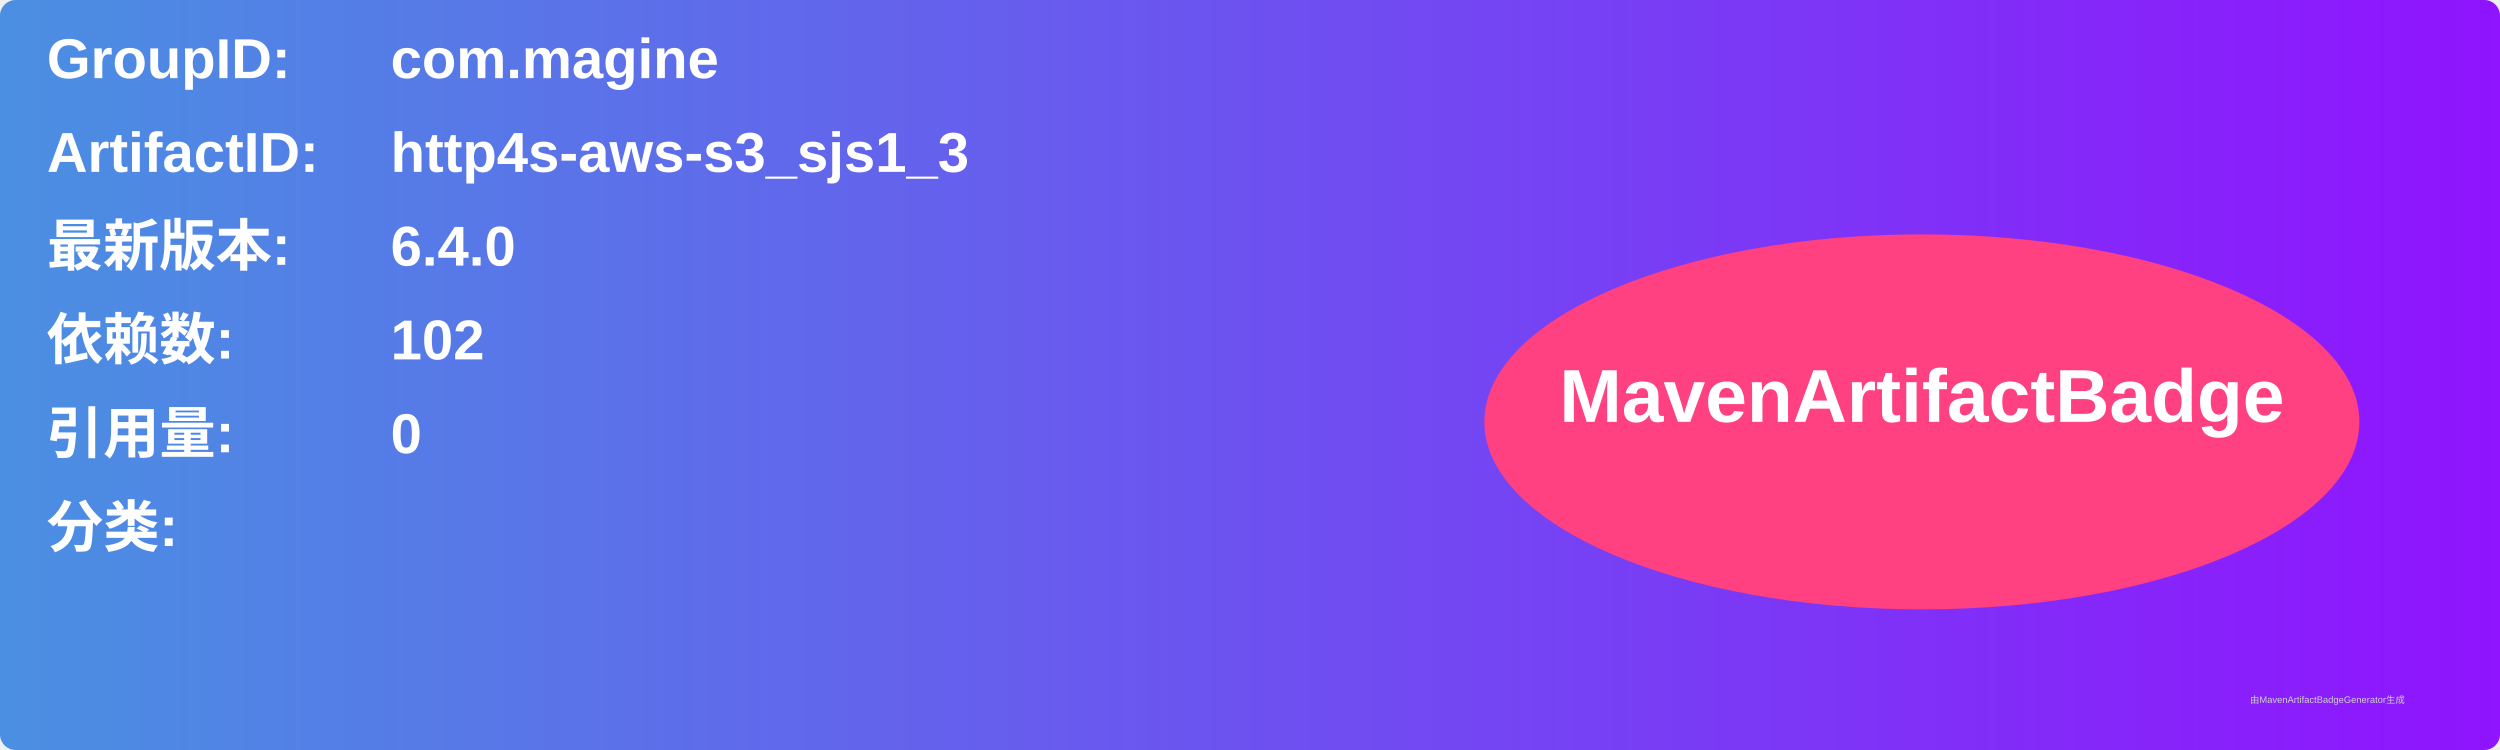
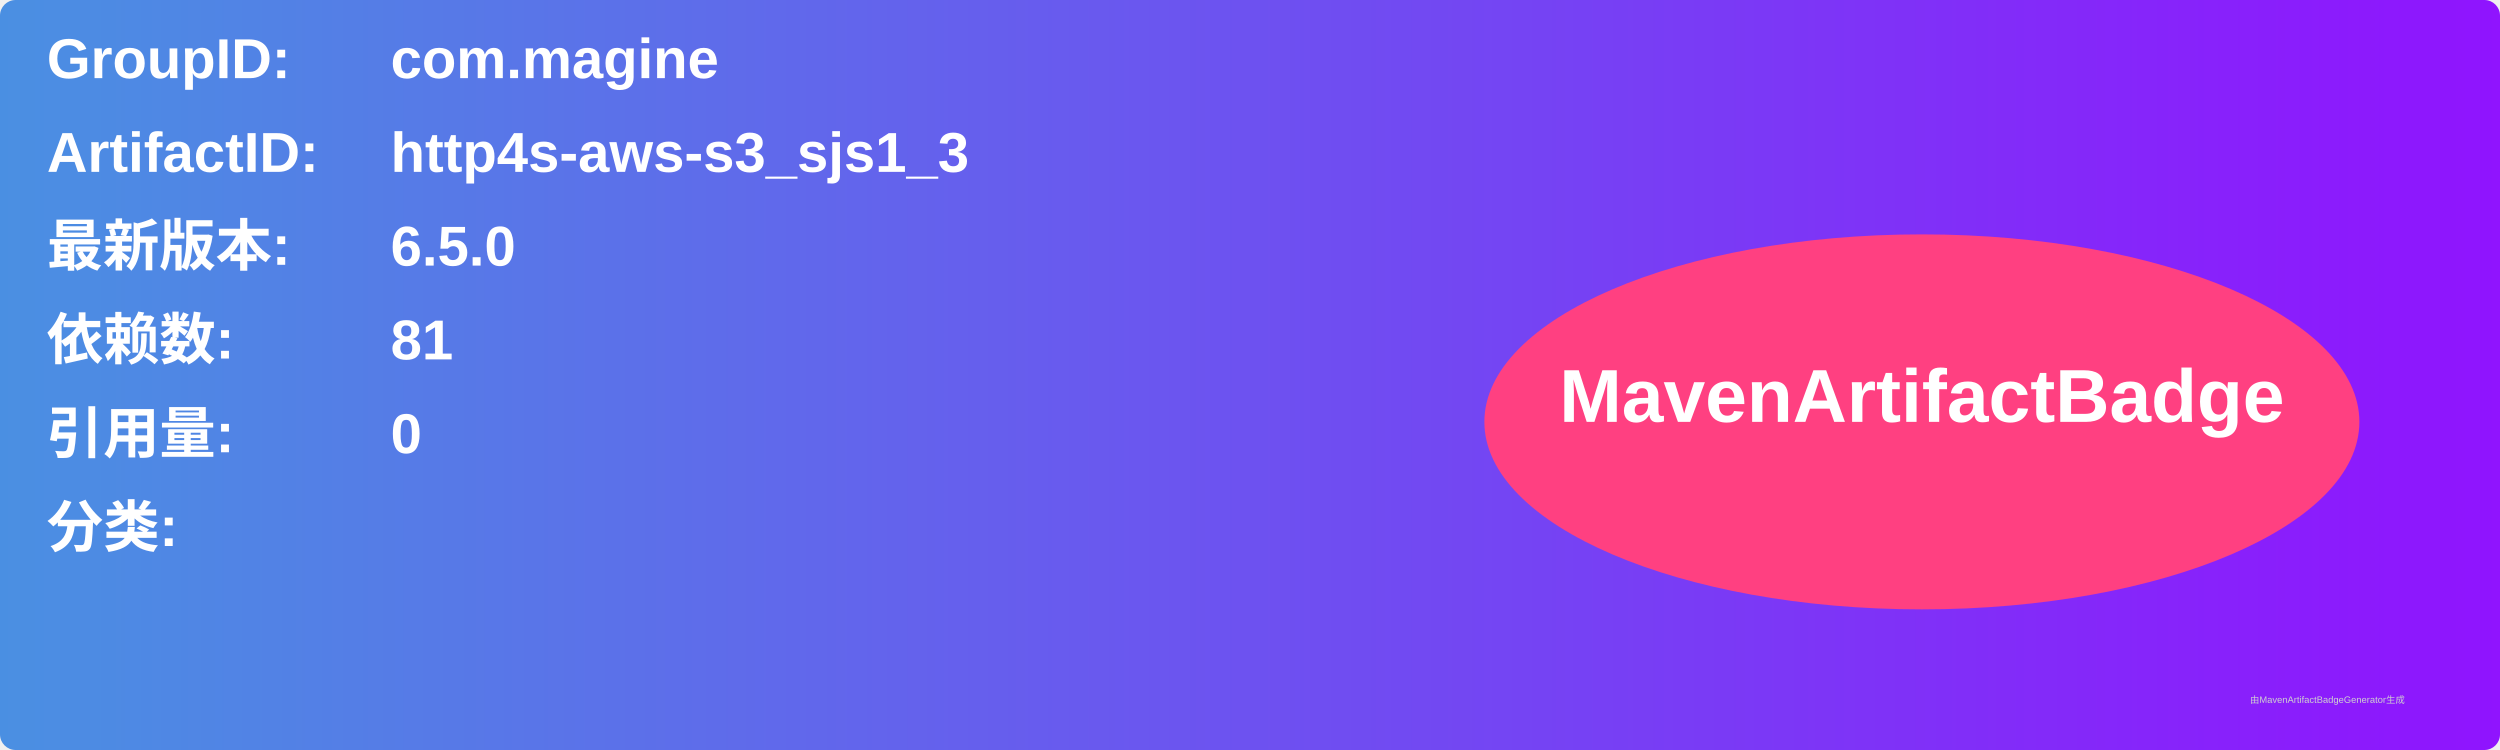
<svg xmlns="http://www.w3.org/2000/svg" width="800" height="240" viewBox="0 0 800 240">
  <linearGradient id="grad" x1="0%" y1="0%" x2="100%" y2="0%">
    <stop offset="0%" stop-color="#4a90e2" />
    <stop offset="100%" stop-color="#9013fe" />
  </linearGradient>
  <rect width="100%" height="100%" rx="5" ry="5" fill="url(#grad)" />
  <g transform="translate(15, 15)">
    <text x="0" y="10" font-family="Arial" font-size="18" fill="white" font-weight="bold" width="260">GroupID:</text>
    <text x="110" y="10" font-family="Arial" font-size="18" fill="white" font-weight="bold" width="460">com.magine</text>
    <text x="0" y="40" font-family="Arial" font-size="18" fill="white" font-weight="bold" width="260">ArtifactID:</text>
    <text x="110" y="40" font-family="Arial" font-size="18" fill="white" font-weight="bold" width="460">http4s-aws-s3_sjs1_3</text>
    <text x="0" y="70" font-family="Arial" font-size="18" fill="white" font-weight="bold">最新版本:</text>
    <text x="110" y="70" font-family="Arial" font-size="18" fill="white" font-weight="bold">
-       <tspan font-weight="bold">6.4.0</tspan>
+       <tspan font-weight="bold">6.5.0</tspan>
    </text>
    <text x="0" y="100" font-family="Arial" font-size="18" fill="white" font-weight="bold">依赖数: </text>
    <text x="110" y="100" font-family="Arial" font-size="18" fill="white">
-       <tspan font-weight="bold">102</tspan>
+       <tspan font-weight="bold">81</tspan>
    </text>
    <text x="0" y="130" font-family="Arial" font-size="18" fill="white" font-weight="bold">引用量: </text>
    <text x="110" y="130" font-family="Arial" font-size="18" fill="white">
      <tspan font-weight="bold">0</tspan>
    </text>
    <text x="0" y="160" font-family="Arial" font-size="18" fill="white" font-weight="bold">分类:</text>
    <text x="10" y="190" font-family="Arial" font-size="10" fill="white">
      <tspan font-weight="bold" />
    </text>
    <ellipse cx="600" cy="120" rx="140" ry="60" fill="#ff4081" />
    <text x="600" y="120" text-anchor="middle" font-family="Arial" font-size="24" fill="white" font-weight="bold">MavenArtifactBadge</text>
  </g>
  <text x="720" y="225" font-family="Arial" font-size="3" fill="#d0d0d0">由MavenArtifactBadgeGenerator生成</text>
</svg>
